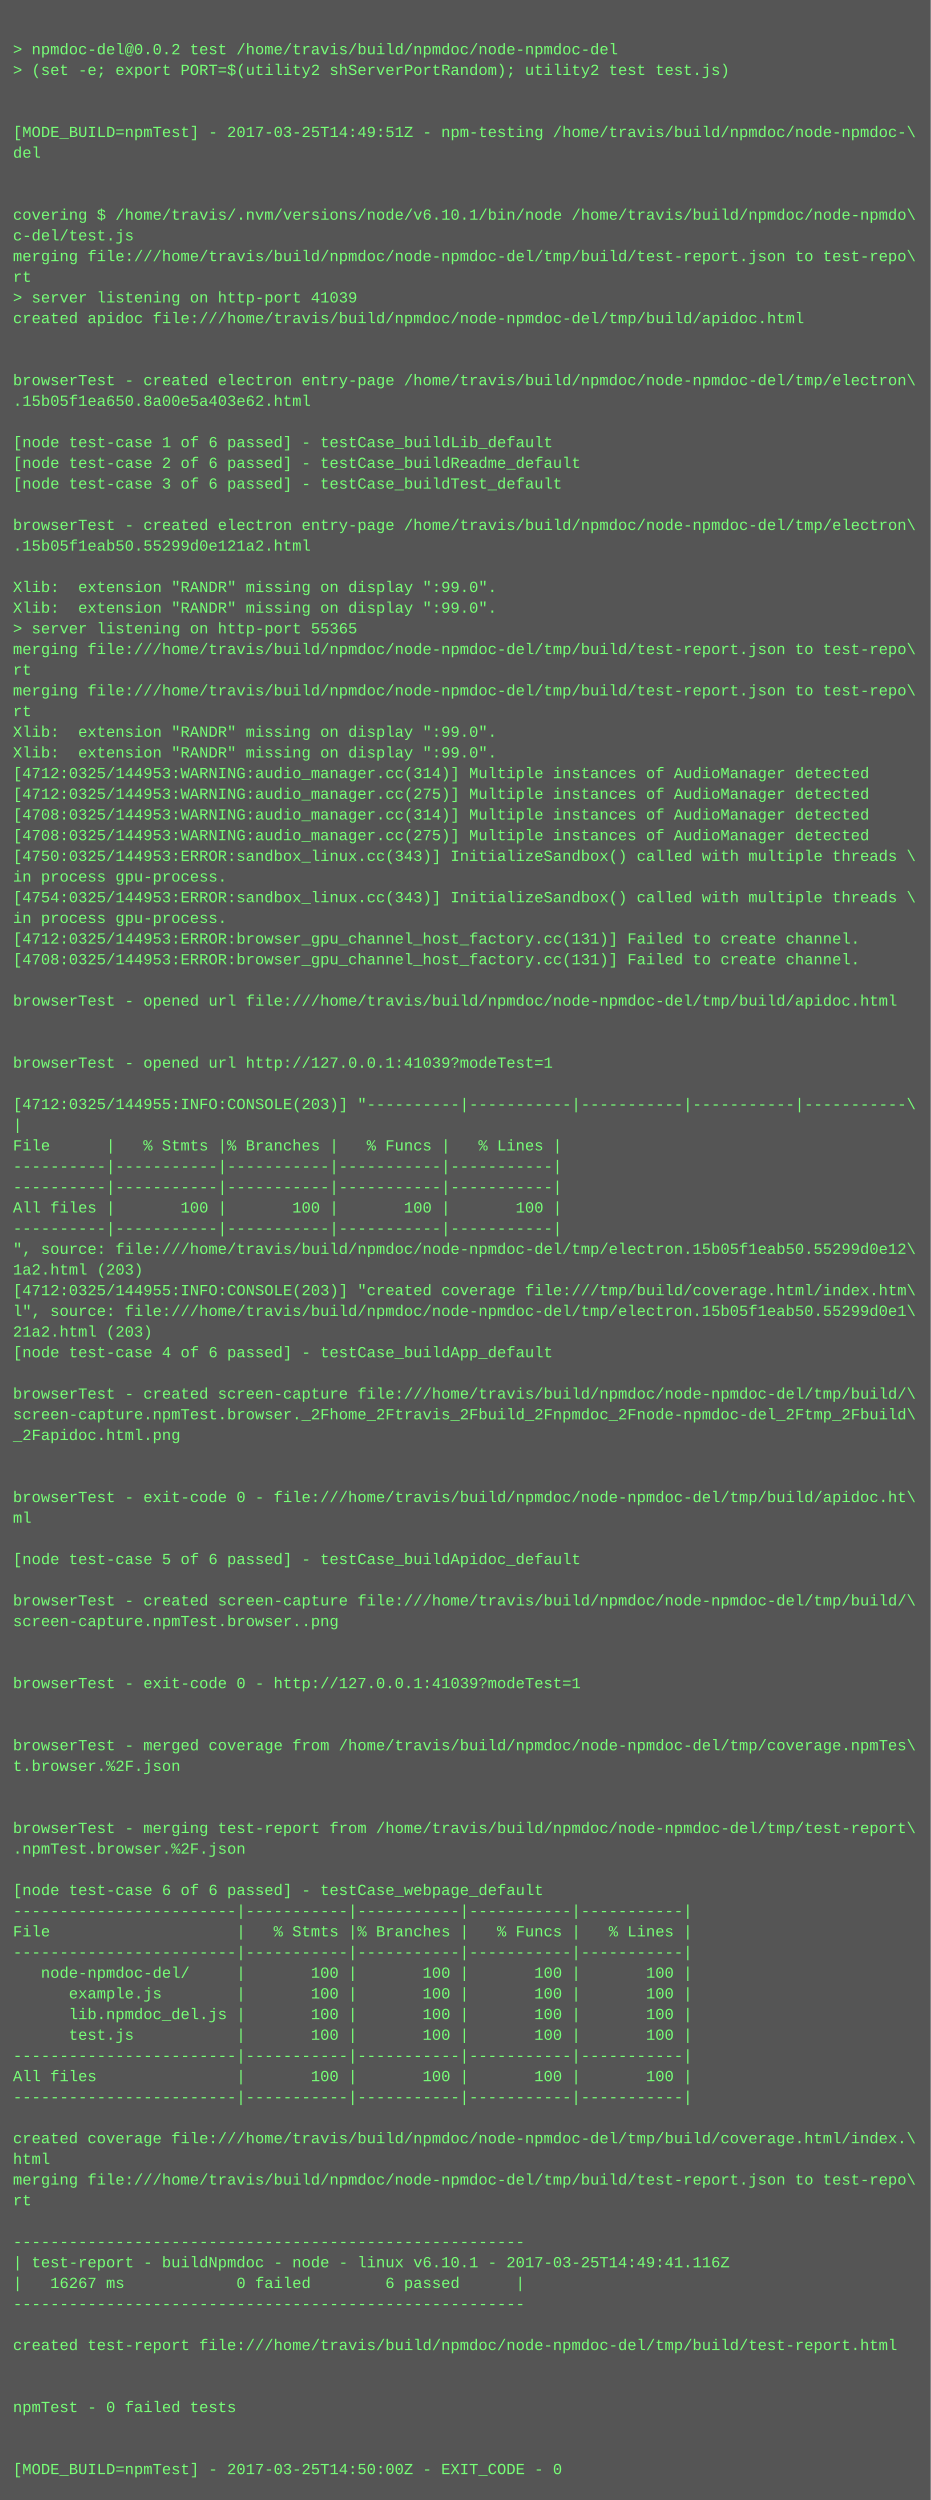
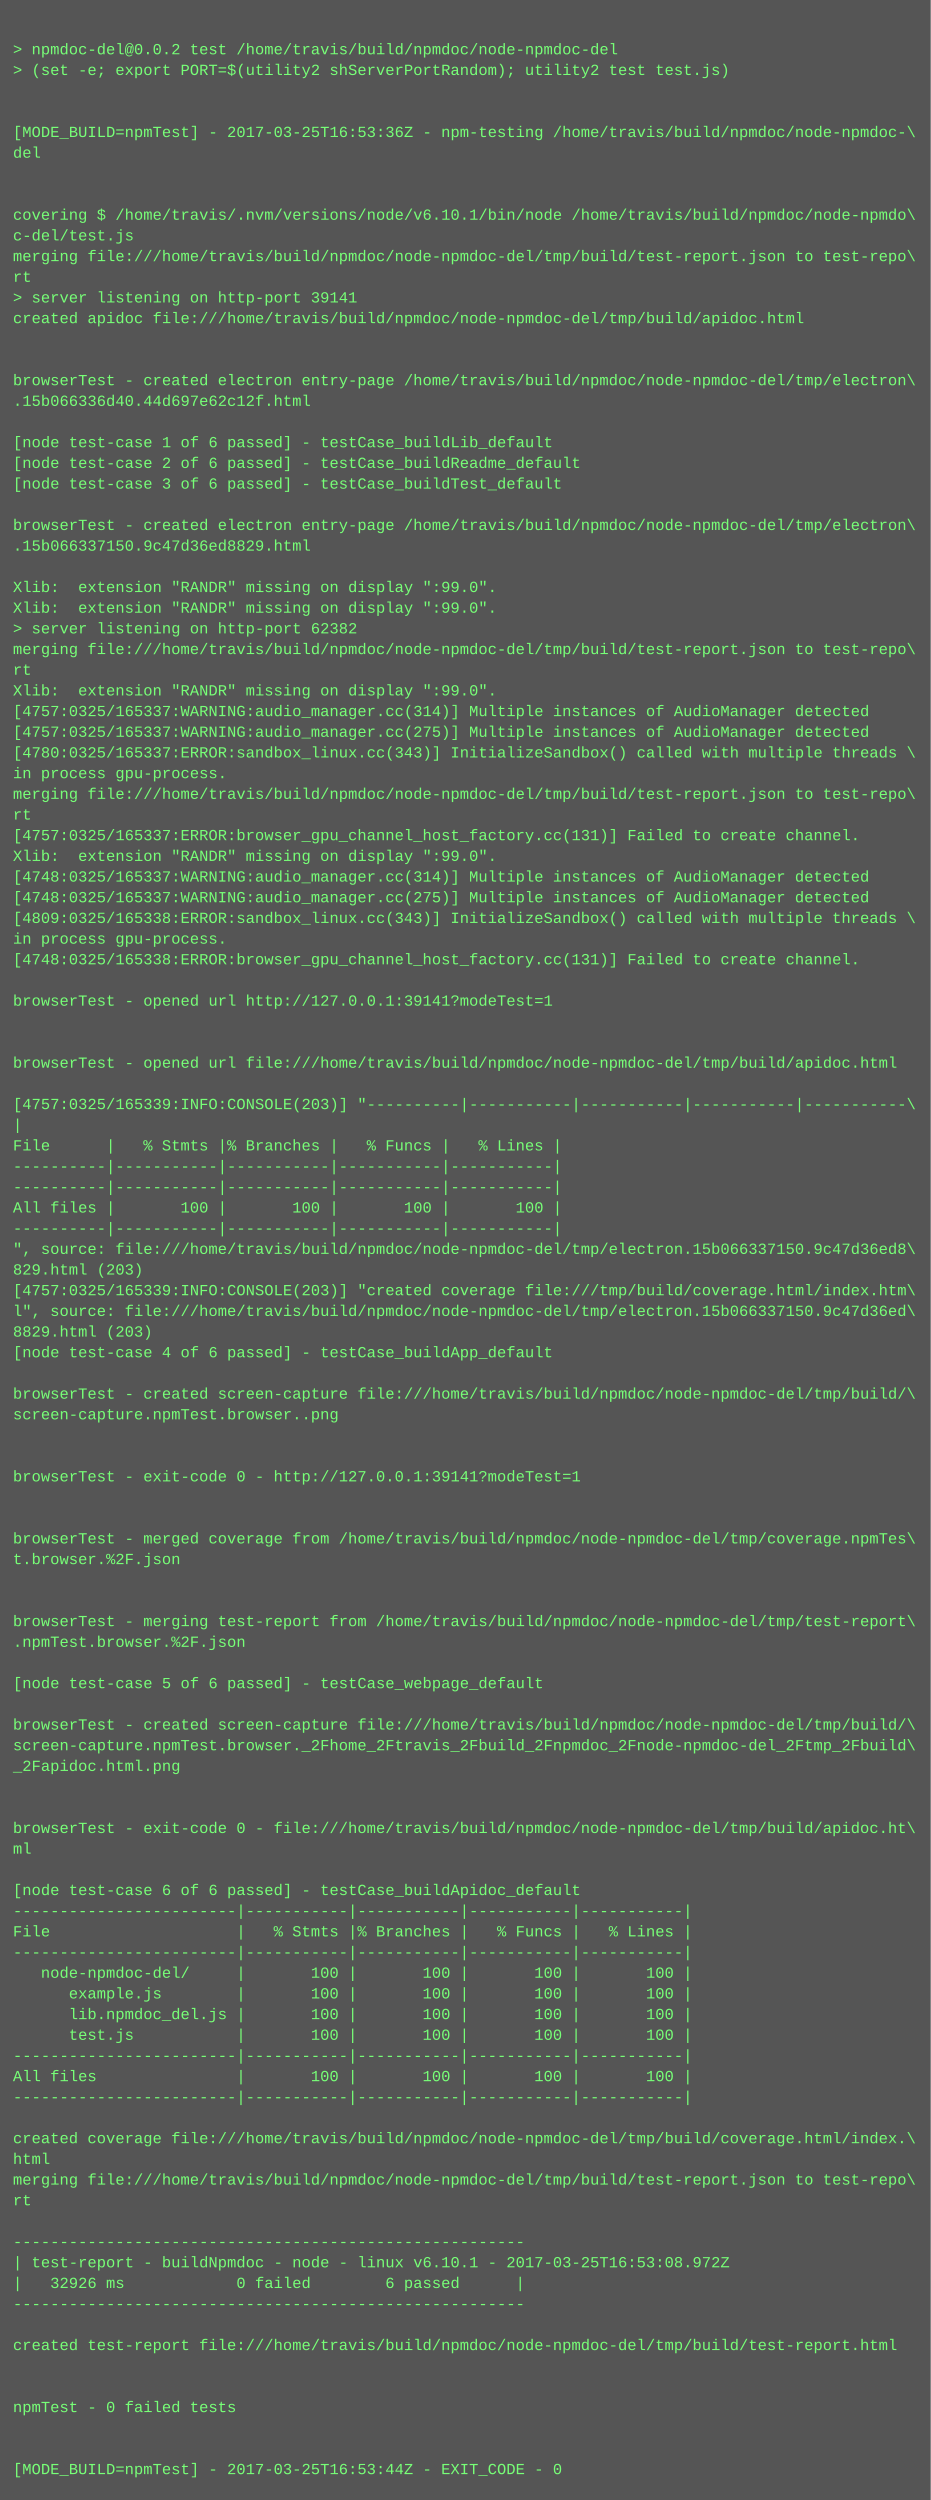
<svg xmlns="http://www.w3.org/2000/svg" height="1934" width="720">
  <rect height="1934" fill="#555" width="720" />
  <text fill="#7f7" font-family="Courier New" font-size="12" xml:space="preserve">
    <tspan x="10" y="26" />
    <tspan x="10" y="42">&gt; npmdoc-del@0.0.2 test /home/travis/build/npmdoc/node-npmdoc-del</tspan>
    <tspan x="10" y="58">&gt; (set -e; export PORT=$(utility2 shServerPortRandom); utility2 test test.js)</tspan>
    <tspan x="10" y="74" />
    <tspan x="10" y="90" />
-     <tspan x="10" y="106">[MODE_BUILD=npmTest] - 2017-03-25T14:49:51Z - npm-testing /home/travis/build/npmdoc/node-npmdoc-\</tspan>
+     <tspan x="10" y="106">[MODE_BUILD=npmTest] - 2017-03-25T16:53:36Z - npm-testing /home/travis/build/npmdoc/node-npmdoc-\</tspan>
    <tspan x="10" y="122">del</tspan>
    <tspan x="10" y="138" />
    <tspan x="10" y="154" />
    <tspan x="10" y="170">covering $ /home/travis/.nvm/versions/node/v6.10.1/bin/node /home/travis/build/npmdoc/node-npmdo\</tspan>
    <tspan x="10" y="186">c-del/test.js</tspan>
    <tspan x="10" y="202">merging file:///home/travis/build/npmdoc/node-npmdoc-del/tmp/build/test-report.json to test-repo\</tspan>
    <tspan x="10" y="218">rt</tspan>
-     <tspan x="10" y="234">&gt; server listening on http-port 41039</tspan>
+     <tspan x="10" y="234">&gt; server listening on http-port 39141</tspan>
    <tspan x="10" y="250">created apidoc file:///home/travis/build/npmdoc/node-npmdoc-del/tmp/build/apidoc.html</tspan>
    <tspan x="10" y="266" />
    <tspan x="10" y="282" />
    <tspan x="10" y="298">browserTest - created electron entry-page /home/travis/build/npmdoc/node-npmdoc-del/tmp/electron\</tspan>
-     <tspan x="10" y="314">.15b05f1ea650.8a00e5a403e62.html</tspan>
+     <tspan x="10" y="314">.15b066336d40.44d697e62c12f.html</tspan>
    <tspan x="10" y="330" />
    <tspan x="10" y="346">[node test-case 1 of 6 passed] - testCase_buildLib_default</tspan>
    <tspan x="10" y="362">[node test-case 2 of 6 passed] - testCase_buildReadme_default</tspan>
    <tspan x="10" y="378">[node test-case 3 of 6 passed] - testCase_buildTest_default</tspan>
    <tspan x="10" y="394" />
    <tspan x="10" y="410">browserTest - created electron entry-page /home/travis/build/npmdoc/node-npmdoc-del/tmp/electron\</tspan>
-     <tspan x="10" y="426">.15b05f1eab50.55299d0e121a2.html</tspan>
+     <tspan x="10" y="426">.15b066337150.9c47d36ed8829.html</tspan>
    <tspan x="10" y="442" />
    <tspan x="10" y="458">Xlib:  extension "RANDR" missing on display ":99.0".</tspan>
    <tspan x="10" y="474">Xlib:  extension "RANDR" missing on display ":99.0".</tspan>
-     <tspan x="10" y="490">&gt; server listening on http-port 55365</tspan>
+     <tspan x="10" y="490">&gt; server listening on http-port 62382</tspan>
    <tspan x="10" y="506">merging file:///home/travis/build/npmdoc/node-npmdoc-del/tmp/build/test-report.json to test-repo\</tspan>
    <tspan x="10" y="522">rt</tspan>
-     <tspan x="10" y="538">merging file:///home/travis/build/npmdoc/node-npmdoc-del/tmp/build/test-report.json to test-repo\</tspan>
-     <tspan x="10" y="554">rt</tspan>
-     <tspan x="10" y="570">Xlib:  extension "RANDR" missing on display ":99.0".</tspan>
-     <tspan x="10" y="586">Xlib:  extension "RANDR" missing on display ":99.0".</tspan>
-     <tspan x="10" y="602">[4712:0325/144953:WARNING:audio_manager.cc(314)] Multiple instances of AudioManager detected</tspan>
-     <tspan x="10" y="618">[4712:0325/144953:WARNING:audio_manager.cc(275)] Multiple instances of AudioManager detected</tspan>
-     <tspan x="10" y="634">[4708:0325/144953:WARNING:audio_manager.cc(314)] Multiple instances of AudioManager detected</tspan>
-     <tspan x="10" y="650">[4708:0325/144953:WARNING:audio_manager.cc(275)] Multiple instances of AudioManager detected</tspan>
-     <tspan x="10" y="666">[4750:0325/144953:ERROR:sandbox_linux.cc(343)] InitializeSandbox() called with multiple threads \</tspan>
-     <tspan x="10" y="682">in process gpu-process. </tspan>
-     <tspan x="10" y="698">[4754:0325/144953:ERROR:sandbox_linux.cc(343)] InitializeSandbox() called with multiple threads \</tspan>
-     <tspan x="10" y="714">in process gpu-process. </tspan>
-     <tspan x="10" y="730">[4712:0325/144953:ERROR:browser_gpu_channel_host_factory.cc(131)] Failed to create channel.</tspan>
-     <tspan x="10" y="746">[4708:0325/144953:ERROR:browser_gpu_channel_host_factory.cc(131)] Failed to create channel.</tspan>
+     <tspan x="10" y="538">Xlib:  extension "RANDR" missing on display ":99.0".</tspan>
+     <tspan x="10" y="554">[4757:0325/165337:WARNING:audio_manager.cc(314)] Multiple instances of AudioManager detected</tspan>
+     <tspan x="10" y="570">[4757:0325/165337:WARNING:audio_manager.cc(275)] Multiple instances of AudioManager detected</tspan>
+     <tspan x="10" y="586">[4780:0325/165337:ERROR:sandbox_linux.cc(343)] InitializeSandbox() called with multiple threads \</tspan>
+     <tspan x="10" y="602">in process gpu-process. </tspan>
+     <tspan x="10" y="618">merging file:///home/travis/build/npmdoc/node-npmdoc-del/tmp/build/test-report.json to test-repo\</tspan>
+     <tspan x="10" y="634">rt</tspan>
+     <tspan x="10" y="650">[4757:0325/165337:ERROR:browser_gpu_channel_host_factory.cc(131)] Failed to create channel.</tspan>
+     <tspan x="10" y="666">Xlib:  extension "RANDR" missing on display ":99.0".</tspan>
+     <tspan x="10" y="682">[4748:0325/165337:WARNING:audio_manager.cc(314)] Multiple instances of AudioManager detected</tspan>
+     <tspan x="10" y="698">[4748:0325/165337:WARNING:audio_manager.cc(275)] Multiple instances of AudioManager detected</tspan>
+     <tspan x="10" y="714">[4809:0325/165338:ERROR:sandbox_linux.cc(343)] InitializeSandbox() called with multiple threads \</tspan>
+     <tspan x="10" y="730">in process gpu-process. </tspan>
+     <tspan x="10" y="746">[4748:0325/165338:ERROR:browser_gpu_channel_host_factory.cc(131)] Failed to create channel.</tspan>
    <tspan x="10" y="762" />
-     <tspan x="10" y="778">browserTest - opened url file:///home/travis/build/npmdoc/node-npmdoc-del/tmp/build/apidoc.html</tspan>
+     <tspan x="10" y="778">browserTest - opened url http://127.0.0.1:39141?modeTest=1</tspan>
    <tspan x="10" y="794" />
    <tspan x="10" y="810" />
-     <tspan x="10" y="826">browserTest - opened url http://127.0.0.1:41039?modeTest=1</tspan>
+     <tspan x="10" y="826">browserTest - opened url file:///home/travis/build/npmdoc/node-npmdoc-del/tmp/build/apidoc.html</tspan>
    <tspan x="10" y="842" />
-     <tspan x="10" y="858">[4712:0325/144955:INFO:CONSOLE(203)] "----------|-----------|-----------|-----------|-----------\</tspan>
+     <tspan x="10" y="858">[4757:0325/165339:INFO:CONSOLE(203)] "----------|-----------|-----------|-----------|-----------\</tspan>
    <tspan x="10" y="874">|</tspan>
    <tspan x="10" y="890">File      |   % Stmts |% Branches |   % Funcs |   % Lines |</tspan>
    <tspan x="10" y="906">----------|-----------|-----------|-----------|-----------|</tspan>
    <tspan x="10" y="922">----------|-----------|-----------|-----------|-----------|</tspan>
    <tspan x="10" y="938">All files |       100 |       100 |       100 |       100 |</tspan>
    <tspan x="10" y="954">----------|-----------|-----------|-----------|-----------|</tspan>
-     <tspan x="10" y="970">", source: file:///home/travis/build/npmdoc/node-npmdoc-del/tmp/electron.15b05f1eab50.55299d0e12\</tspan>
-     <tspan x="10" y="986">1a2.html (203)</tspan>
-     <tspan x="10" y="1002">[4712:0325/144955:INFO:CONSOLE(203)] "created coverage file:///tmp/build/coverage.html/index.htm\</tspan>
-     <tspan x="10" y="1018">l", source: file:///home/travis/build/npmdoc/node-npmdoc-del/tmp/electron.15b05f1eab50.55299d0e1\</tspan>
-     <tspan x="10" y="1034">21a2.html (203)</tspan>
+     <tspan x="10" y="970">", source: file:///home/travis/build/npmdoc/node-npmdoc-del/tmp/electron.15b066337150.9c47d36ed8\</tspan>
+     <tspan x="10" y="986">829.html (203)</tspan>
+     <tspan x="10" y="1002">[4757:0325/165339:INFO:CONSOLE(203)] "created coverage file:///tmp/build/coverage.html/index.htm\</tspan>
+     <tspan x="10" y="1018">l", source: file:///home/travis/build/npmdoc/node-npmdoc-del/tmp/electron.15b066337150.9c47d36ed\</tspan>
+     <tspan x="10" y="1034">8829.html (203)</tspan>
    <tspan x="10" y="1050">[node test-case 4 of 6 passed] - testCase_buildApp_default</tspan>
    <tspan x="10" y="1066" />
    <tspan x="10" y="1082">browserTest - created screen-capture file:///home/travis/build/npmdoc/node-npmdoc-del/tmp/build/\</tspan>
-     <tspan x="10" y="1098">screen-capture.npmTest.browser._2Fhome_2Ftravis_2Fbuild_2Fnpmdoc_2Fnode-npmdoc-del_2Ftmp_2Fbuild\</tspan>
-     <tspan x="10" y="1114">_2Fapidoc.html.png</tspan>
+     <tspan x="10" y="1098">screen-capture.npmTest.browser..png</tspan>
+     <tspan x="10" y="1114" />
    <tspan x="10" y="1130" />
-     <tspan x="10" y="1146" />
-     <tspan x="10" y="1162">browserTest - exit-code 0 - file:///home/travis/build/npmdoc/node-npmdoc-del/tmp/build/apidoc.ht\</tspan>
-     <tspan x="10" y="1178">ml</tspan>
-     <tspan x="10" y="1194" />
-     <tspan x="10" y="1210">[node test-case 5 of 6 passed] - testCase_buildApidoc_default</tspan>
+     <tspan x="10" y="1146">browserTest - exit-code 0 - http://127.0.0.1:39141?modeTest=1</tspan>
+     <tspan x="10" y="1162" />
+     <tspan x="10" y="1178" />
+     <tspan x="10" y="1194">browserTest - merged coverage from /home/travis/build/npmdoc/node-npmdoc-del/tmp/coverage.npmTes\</tspan>
+     <tspan x="10" y="1210">t.browser.%2F.json</tspan>
    <tspan x="10" y="1226" />
-     <tspan x="10" y="1242">browserTest - created screen-capture file:///home/travis/build/npmdoc/node-npmdoc-del/tmp/build/\</tspan>
-     <tspan x="10" y="1258">screen-capture.npmTest.browser..png</tspan>
-     <tspan x="10" y="1274" />
+     <tspan x="10" y="1242" />
+     <tspan x="10" y="1258">browserTest - merging test-report from /home/travis/build/npmdoc/node-npmdoc-del/tmp/test-report\</tspan>
+     <tspan x="10" y="1274">.npmTest.browser.%2F.json</tspan>
    <tspan x="10" y="1290" />
-     <tspan x="10" y="1306">browserTest - exit-code 0 - http://127.0.0.1:41039?modeTest=1</tspan>
+     <tspan x="10" y="1306">[node test-case 5 of 6 passed] - testCase_webpage_default</tspan>
    <tspan x="10" y="1322" />
-     <tspan x="10" y="1338" />
-     <tspan x="10" y="1354">browserTest - merged coverage from /home/travis/build/npmdoc/node-npmdoc-del/tmp/coverage.npmTes\</tspan>
-     <tspan x="10" y="1370">t.browser.%2F.json</tspan>
+     <tspan x="10" y="1338">browserTest - created screen-capture file:///home/travis/build/npmdoc/node-npmdoc-del/tmp/build/\</tspan>
+     <tspan x="10" y="1354">screen-capture.npmTest.browser._2Fhome_2Ftravis_2Fbuild_2Fnpmdoc_2Fnode-npmdoc-del_2Ftmp_2Fbuild\</tspan>
+     <tspan x="10" y="1370">_2Fapidoc.html.png</tspan>
    <tspan x="10" y="1386" />
    <tspan x="10" y="1402" />
-     <tspan x="10" y="1418">browserTest - merging test-report from /home/travis/build/npmdoc/node-npmdoc-del/tmp/test-report\</tspan>
-     <tspan x="10" y="1434">.npmTest.browser.%2F.json</tspan>
+     <tspan x="10" y="1418">browserTest - exit-code 0 - file:///home/travis/build/npmdoc/node-npmdoc-del/tmp/build/apidoc.ht\</tspan>
+     <tspan x="10" y="1434">ml</tspan>
    <tspan x="10" y="1450" />
-     <tspan x="10" y="1466">[node test-case 6 of 6 passed] - testCase_webpage_default</tspan>
+     <tspan x="10" y="1466">[node test-case 6 of 6 passed] - testCase_buildApidoc_default</tspan>
    <tspan x="10" y="1482">------------------------|-----------|-----------|-----------|-----------|</tspan>
    <tspan x="10" y="1498">File                    |   % Stmts |% Branches |   % Funcs |   % Lines |</tspan>
    <tspan x="10" y="1514">------------------------|-----------|-----------|-----------|-----------|</tspan>
    <tspan x="10" y="1530">   node-npmdoc-del/     |       100 |       100 |       100 |       100 |</tspan>
    <tspan x="10" y="1546">      example.js        |       100 |       100 |       100 |       100 |</tspan>
    <tspan x="10" y="1562">      lib.npmdoc_del.js |       100 |       100 |       100 |       100 |</tspan>
    <tspan x="10" y="1578">      test.js           |       100 |       100 |       100 |       100 |</tspan>
    <tspan x="10" y="1594">------------------------|-----------|-----------|-----------|-----------|</tspan>
    <tspan x="10" y="1610">All files               |       100 |       100 |       100 |       100 |</tspan>
    <tspan x="10" y="1626">------------------------|-----------|-----------|-----------|-----------|</tspan>
    <tspan x="10" y="1642" />
    <tspan x="10" y="1658">created coverage file:///home/travis/build/npmdoc/node-npmdoc-del/tmp/build/coverage.html/index.\</tspan>
    <tspan x="10" y="1674">html</tspan>
    <tspan x="10" y="1690">merging file:///home/travis/build/npmdoc/node-npmdoc-del/tmp/build/test-report.json to test-repo\</tspan>
    <tspan x="10" y="1706">rt</tspan>
    <tspan x="10" y="1722" />
    <tspan x="10" y="1738">-------------------------------------------------------</tspan>
-     <tspan x="10" y="1754">| test-report - buildNpmdoc - node - linux v6.10.1 - 2017-03-25T14:49:41.116Z</tspan>
-     <tspan x="10" y="1770">|   16267 ms            0 failed        6 passed      |</tspan>
+     <tspan x="10" y="1754">| test-report - buildNpmdoc - node - linux v6.10.1 - 2017-03-25T16:53:08.972Z</tspan>
+     <tspan x="10" y="1770">|   32926 ms            0 failed        6 passed      |</tspan>
    <tspan x="10" y="1786">-------------------------------------------------------</tspan>
    <tspan x="10" y="1802" />
    <tspan x="10" y="1818">created test-report file:///home/travis/build/npmdoc/node-npmdoc-del/tmp/build/test-report.html</tspan>
    <tspan x="10" y="1834" />
    <tspan x="10" y="1850" />
    <tspan x="10" y="1866">npmTest - 0 failed tests</tspan>
    <tspan x="10" y="1882" />
    <tspan x="10" y="1898" />
-     <tspan x="10" y="1914">[MODE_BUILD=npmTest] - 2017-03-25T14:50:00Z - EXIT_CODE - 0</tspan>
+     <tspan x="10" y="1914">[MODE_BUILD=npmTest] - 2017-03-25T16:53:44Z - EXIT_CODE - 0</tspan>
  </text>
</svg>
